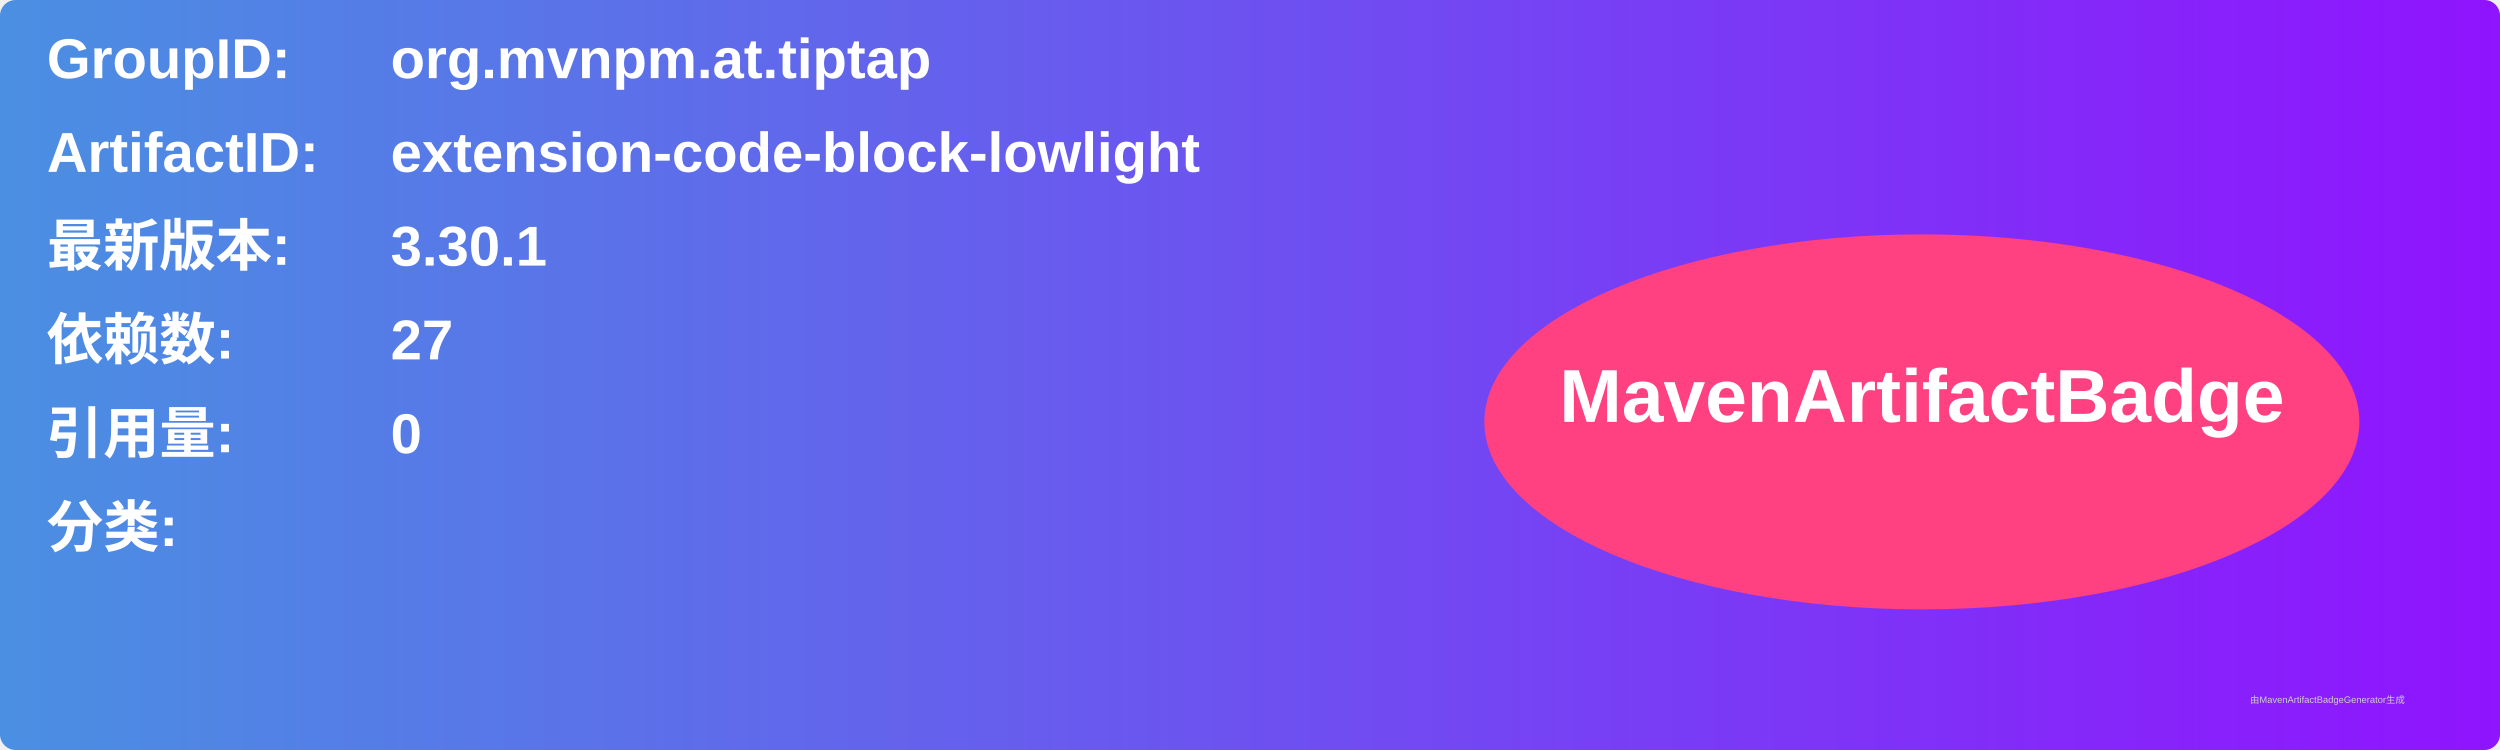
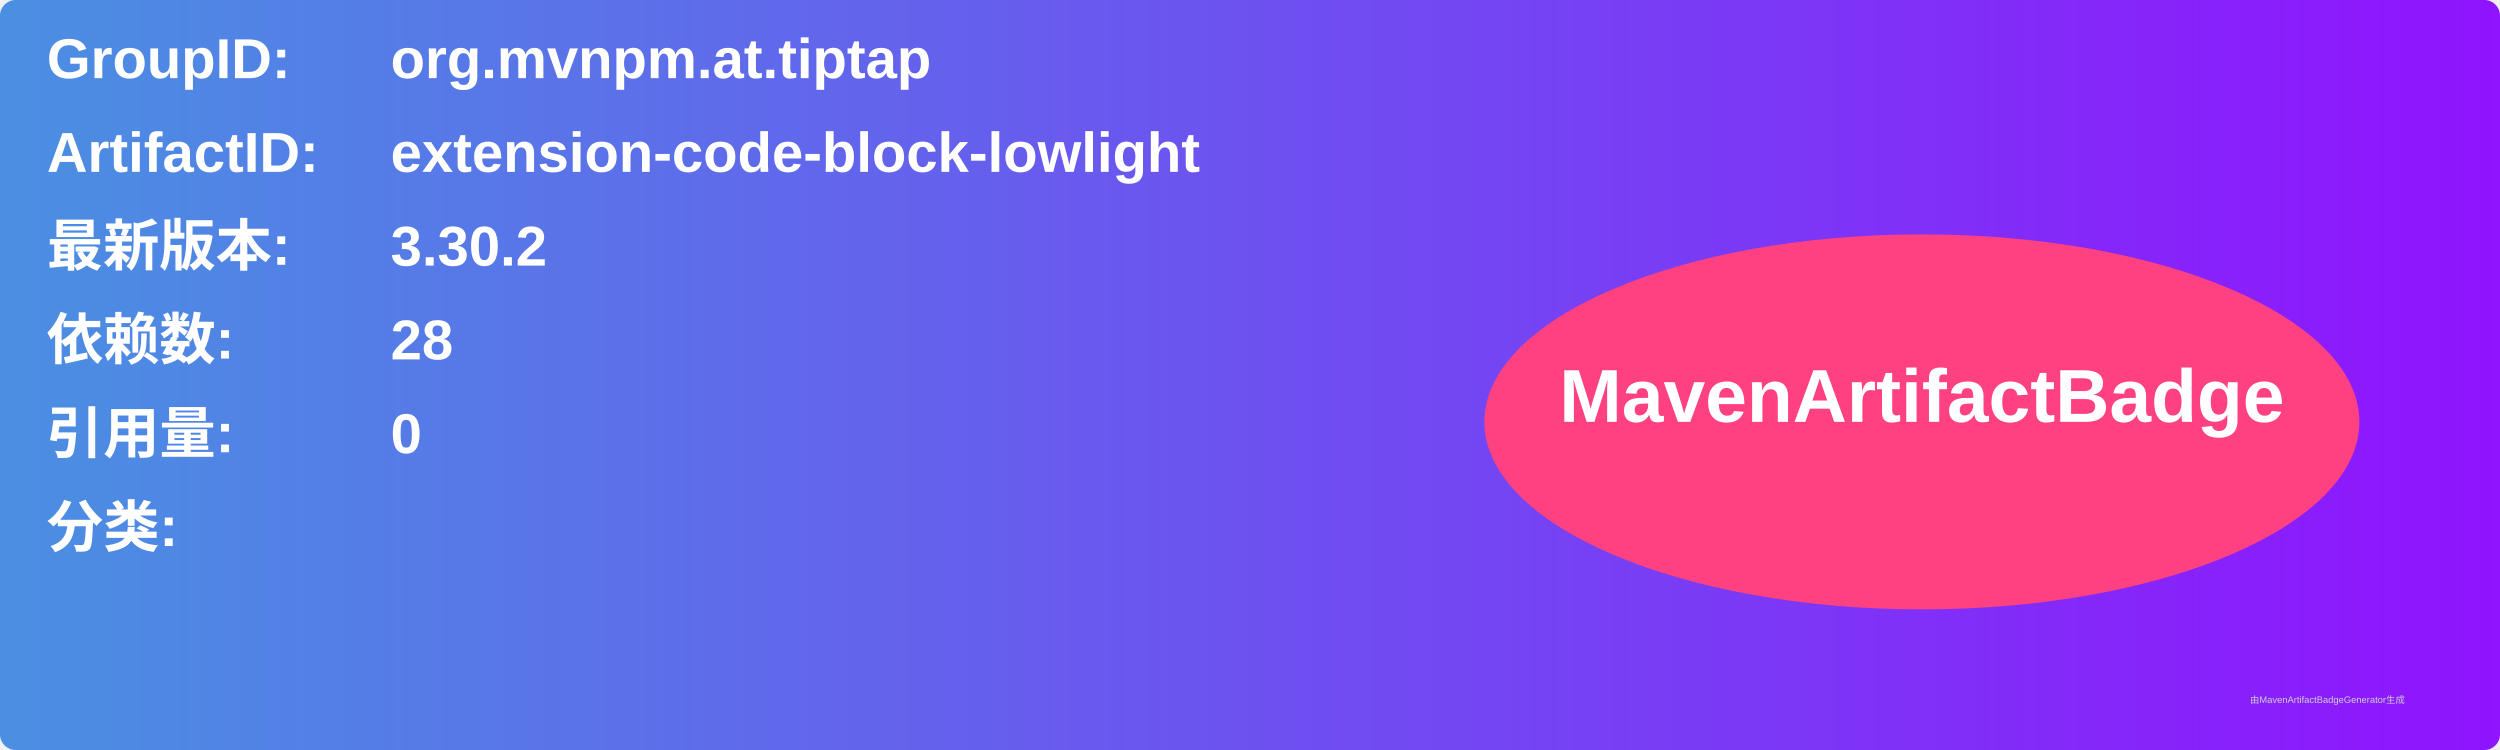
<svg xmlns="http://www.w3.org/2000/svg" width="800" height="240" viewBox="0 0 800 240">
  <linearGradient id="grad" x1="0%" y1="0%" x2="100%" y2="0%">
    <stop offset="0%" stop-color="#4a90e2" />
    <stop offset="100%" stop-color="#9013fe" />
  </linearGradient>
  <rect width="100%" height="100%" rx="5" ry="5" fill="url(#grad)" />
  <g transform="translate(15, 15)">
    <text x="0" y="10" font-family="Arial" font-size="18" fill="white" font-weight="bold" width="260">GroupID:</text>
    <text x="110" y="10" font-family="Arial" font-size="18" fill="white" font-weight="bold" width="460">org.mvnpm.at.tiptap</text>
    <text x="0" y="40" font-family="Arial" font-size="18" fill="white" font-weight="bold" width="260">ArtifactID:</text>
    <text x="110" y="40" font-family="Arial" font-size="18" fill="white" font-weight="bold" width="460">extension-code-block-lowlight</text>
    <text x="0" y="70" font-family="Arial" font-size="18" fill="white" font-weight="bold">最新版本:</text>
    <text x="110" y="70" font-family="Arial" font-size="18" fill="white" font-weight="bold">
-       <tspan font-weight="bold">3.30.1</tspan>
+       <tspan font-weight="bold">3.30.2</tspan>
    </text>
    <text x="0" y="100" font-family="Arial" font-size="18" fill="white" font-weight="bold">依赖数: </text>
    <text x="110" y="100" font-family="Arial" font-size="18" fill="white">
-       <tspan font-weight="bold">27</tspan>
+       <tspan font-weight="bold">28</tspan>
    </text>
    <text x="0" y="130" font-family="Arial" font-size="18" fill="white" font-weight="bold">引用量: </text>
    <text x="110" y="130" font-family="Arial" font-size="18" fill="white">
      <tspan font-weight="bold">0</tspan>
    </text>
    <text x="0" y="160" font-family="Arial" font-size="18" fill="white" font-weight="bold">分类:</text>
    <text x="10" y="190" font-family="Arial" font-size="10" fill="white">
      <tspan font-weight="bold" />
    </text>
    <ellipse cx="600" cy="120" rx="140" ry="60" fill="#ff4081" />
    <text x="600" y="120" text-anchor="middle" font-family="Arial" font-size="24" fill="white" font-weight="bold">MavenArtifactBadge</text>
  </g>
  <text x="720" y="225" font-family="Arial" font-size="3" fill="#d0d0d0">由MavenArtifactBadgeGenerator生成</text>
</svg>
